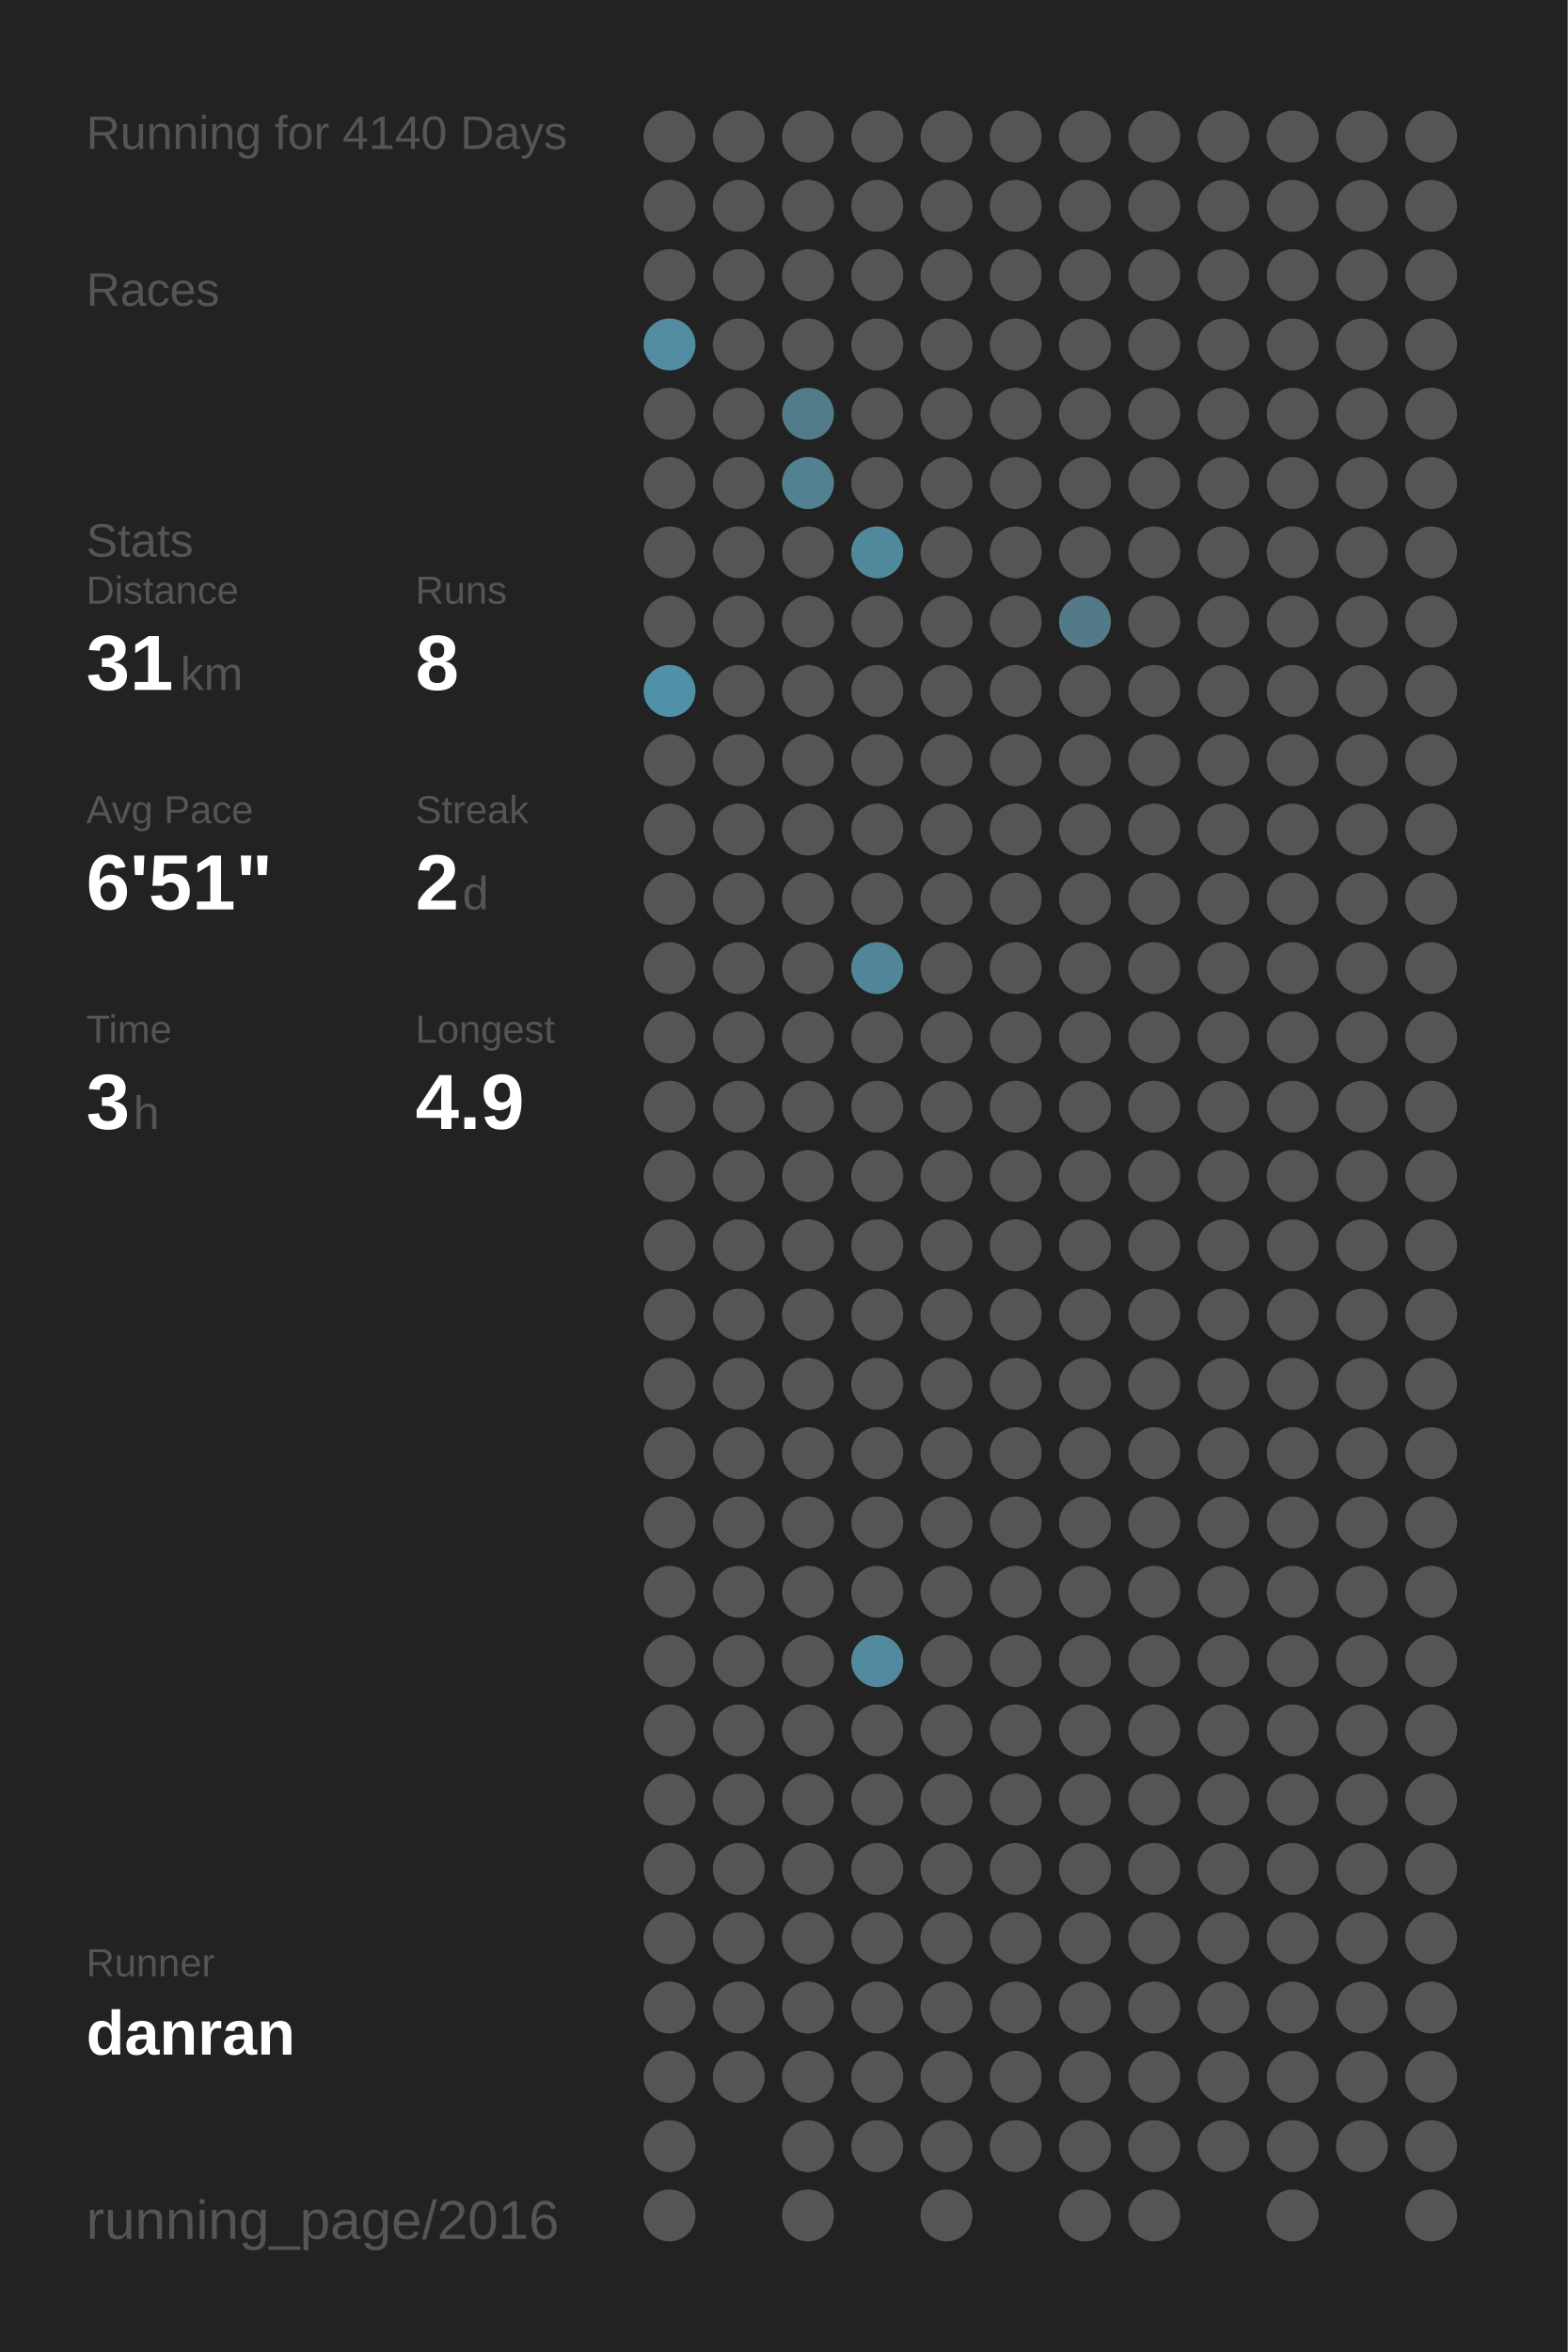
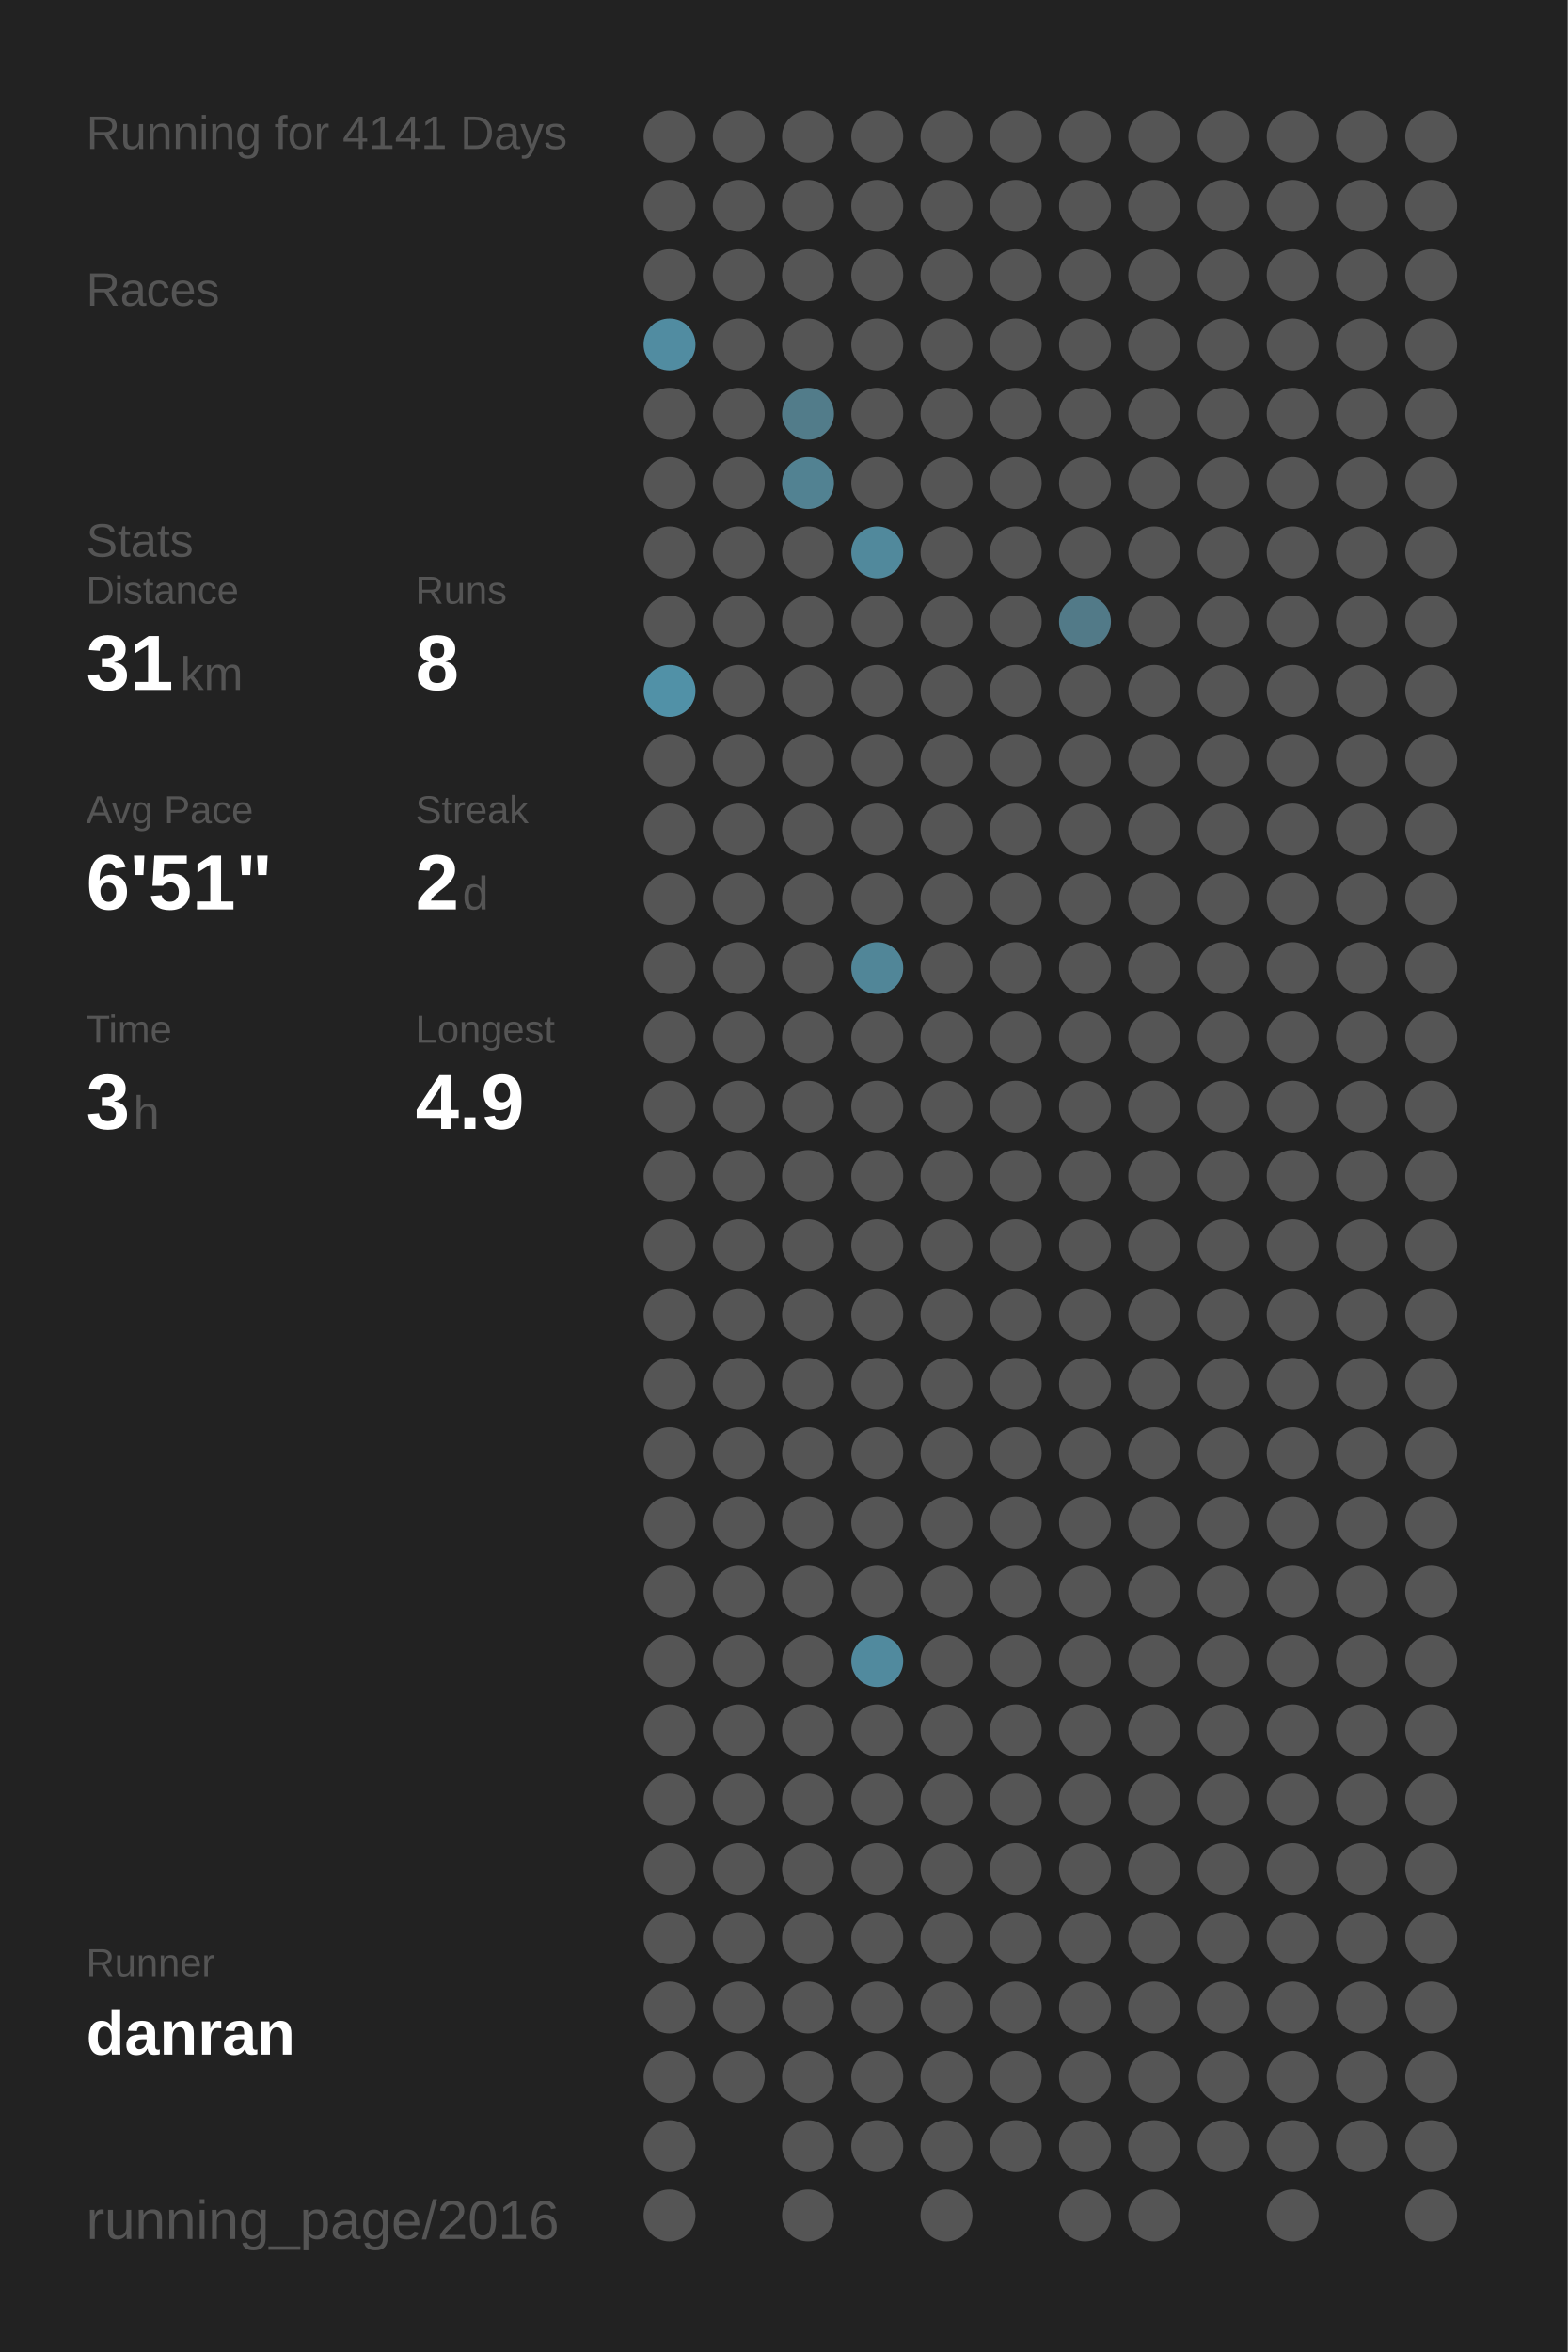
<svg xmlns="http://www.w3.org/2000/svg" baseProfile="full" height="300mm" version="1.1" viewBox="0,0,200,300" width="200mm">
  <defs />
  <rect fill="#222222" height="300" width="200" x="0" y="0" />
-   <text fill="#555555" style="font-size:6px; font-family:Arial;" x="11" y="19">Running for 4140 Days</text>
+   <text fill="#555555" style="font-size:6px; font-family:Arial;" x="11" y="19">Running for 4141 Days</text>
  <text fill="#555555" style="font-size:6px; font-family:Arial;" x="11" y="39">Races</text>
  <text fill="#555555" style="font-size:6px; font-family:Arial;" x="11" y="71">Stats</text>
  <text fill="#555555" style="font-size:5px; font-family:Arial;" x="11" y="77">Distance</text>
  <text fill="#FFFFFF" style="font-size:10px; font-family:Arial; font-weight:bold;" x="11" y="88">31</text>
  <text fill="#555555" style="font-size:6px; font-family:Arial;" x="23" y="88">km</text>
  <text fill="#555555" style="font-size:5px; font-family:Arial;" x="53" y="77">Runs</text>
  <text fill="#FFFFFF" style="font-size:10px; font-family:Arial; font-weight:bold;" x="53" y="88">8</text>
  <text fill="#555555" style="font-size:5px; font-family:Arial;" x="11" y="105">Avg Pace</text>
  <text fill="#FFFFFF" style="font-size:10px; font-family:Arial; font-weight:bold;" x="11" y="116">6'51"</text>
  <text fill="#555555" style="font-size:5px; font-family:Arial;" x="53" y="105">Streak</text>
  <text fill="#FFFFFF" style="font-size:10px; font-family:Arial; font-weight:bold;" x="53" y="116">2</text>
  <text fill="#555555" style="font-size:6px; font-family:Arial;" x="59" y="116">d</text>
  <text fill="#555555" style="font-size:5px; font-family:Arial;" x="11" y="133">Time</text>
  <text fill="#FFFFFF" style="font-size:10px; font-family:Arial; font-weight:bold;" x="11" y="144">3</text>
  <text fill="#555555" style="font-size:6px; font-family:Arial;" x="17" y="144">h</text>
  <text fill="#555555" style="font-size:5px; font-family:Arial;" x="53" y="133">Longest</text>
  <text fill="#FFFFFF" style="font-size:10px; font-family:Arial; font-weight:bold;" x="53" y="144">4.9</text>
  <text fill="#555555" style="font-size:5px; font-family:Arial;" x="11" y="252.065">Runner</text>
  <text fill="#FFFFFF" style="font-size:8px; font-family:Arial; font-weight:bold;" x="11" y="262.065">danran</text>
  <text fill="#555555" style="font-size:7px; font-family:Arial;" x="11" y="285.581">running_page/2016</text>
  <circle cx="85.417" cy="17.419" fill="#555555" r="3.312" />
  <circle cx="85.417" cy="26.258" fill="#555555" r="3.312" />
  <circle cx="85.417" cy="35.097" fill="#555555" r="3.312" />
  <circle cx="85.417" cy="43.935" fill="#518ca1" r="3.312" />
  <circle cx="85.417" cy="52.774" fill="#555555" r="3.312" />
  <circle cx="85.417" cy="61.613" fill="#555555" r="3.312" />
  <circle cx="85.417" cy="70.452" fill="#555555" r="3.312" />
  <circle cx="85.417" cy="79.29" fill="#555555" r="3.312" />
  <circle cx="85.417" cy="88.129" fill="#5191a7" r="3.312" />
  <circle cx="85.417" cy="96.968" fill="#555555" r="3.312" />
  <circle cx="85.417" cy="105.806" fill="#555555" r="3.312" />
  <circle cx="85.417" cy="114.645" fill="#555555" r="3.312" />
  <circle cx="85.417" cy="123.484" fill="#555555" r="3.312" />
  <circle cx="85.417" cy="132.323" fill="#555555" r="3.312" />
  <circle cx="85.417" cy="141.161" fill="#555555" r="3.312" />
  <circle cx="85.417" cy="150" fill="#555555" r="3.312" />
  <circle cx="85.417" cy="158.839" fill="#555555" r="3.312" />
  <circle cx="85.417" cy="167.677" fill="#555555" r="3.312" />
  <circle cx="85.417" cy="176.516" fill="#555555" r="3.312" />
  <circle cx="85.417" cy="185.355" fill="#555555" r="3.312" />
  <circle cx="85.417" cy="194.194" fill="#555555" r="3.312" />
  <circle cx="85.417" cy="203.032" fill="#555555" r="3.312" />
  <circle cx="85.417" cy="211.871" fill="#555555" r="3.312" />
  <circle cx="85.417" cy="220.71" fill="#555555" r="3.312" />
  <circle cx="85.417" cy="229.548" fill="#555555" r="3.312" />
  <circle cx="85.417" cy="238.387" fill="#555555" r="3.312" />
  <circle cx="85.417" cy="247.226" fill="#555555" r="3.312" />
  <circle cx="85.417" cy="256.065" fill="#555555" r="3.312" />
  <circle cx="85.417" cy="264.903" fill="#555555" r="3.312" />
  <circle cx="85.417" cy="273.742" fill="#555555" r="3.312" />
  <circle cx="85.417" cy="282.581" fill="#555555" r="3.312" />
  <circle cx="94.25" cy="17.419" fill="#555555" r="3.312" />
  <circle cx="94.25" cy="26.258" fill="#555555" r="3.312" />
  <circle cx="94.25" cy="35.097" fill="#555555" r="3.312" />
  <circle cx="94.25" cy="43.935" fill="#555555" r="3.312" />
  <circle cx="94.25" cy="52.774" fill="#555555" r="3.312" />
  <circle cx="94.25" cy="61.613" fill="#555555" r="3.312" />
  <circle cx="94.25" cy="70.452" fill="#555555" r="3.312" />
  <circle cx="94.25" cy="79.29" fill="#555555" r="3.312" />
  <circle cx="94.25" cy="88.129" fill="#555555" r="3.312" />
  <circle cx="94.25" cy="96.968" fill="#555555" r="3.312" />
  <circle cx="94.25" cy="105.806" fill="#555555" r="3.312" />
  <circle cx="94.25" cy="114.645" fill="#555555" r="3.312" />
  <circle cx="94.25" cy="123.484" fill="#555555" r="3.312" />
  <circle cx="94.25" cy="132.323" fill="#555555" r="3.312" />
  <circle cx="94.25" cy="141.161" fill="#555555" r="3.312" />
  <circle cx="94.25" cy="150" fill="#555555" r="3.312" />
  <circle cx="94.25" cy="158.839" fill="#555555" r="3.312" />
  <circle cx="94.25" cy="167.677" fill="#555555" r="3.312" />
  <circle cx="94.25" cy="176.516" fill="#555555" r="3.312" />
  <circle cx="94.25" cy="185.355" fill="#555555" r="3.312" />
  <circle cx="94.25" cy="194.194" fill="#555555" r="3.312" />
  <circle cx="94.25" cy="203.032" fill="#555555" r="3.312" />
  <circle cx="94.25" cy="211.871" fill="#555555" r="3.312" />
  <circle cx="94.25" cy="220.71" fill="#555555" r="3.312" />
  <circle cx="94.25" cy="229.548" fill="#555555" r="3.312" />
  <circle cx="94.25" cy="238.387" fill="#555555" r="3.312" />
  <circle cx="94.25" cy="247.226" fill="#555555" r="3.312" />
  <circle cx="94.25" cy="256.065" fill="#555555" r="3.312" />
  <circle cx="94.25" cy="264.903" fill="#555555" r="3.312" />
  <circle cx="103.083" cy="17.419" fill="#555555" r="3.312" />
  <circle cx="103.083" cy="26.258" fill="#555555" r="3.312" />
  <circle cx="103.083" cy="35.097" fill="#555555" r="3.312" />
  <circle cx="103.083" cy="43.935" fill="#555555" r="3.312" />
  <circle cx="103.083" cy="52.774" fill="#527c8a" r="3.312" />
  <circle cx="103.083" cy="61.613" fill="#528292" r="3.312" />
  <circle cx="103.083" cy="70.452" fill="#555555" r="3.312" />
  <circle cx="103.083" cy="79.29" fill="#555555" r="3.312" />
  <circle cx="103.083" cy="88.129" fill="#555555" r="3.312" />
  <circle cx="103.083" cy="96.968" fill="#555555" r="3.312" />
  <circle cx="103.083" cy="105.806" fill="#555555" r="3.312" />
  <circle cx="103.083" cy="114.645" fill="#555555" r="3.312" />
  <circle cx="103.083" cy="123.484" fill="#555555" r="3.312" />
  <circle cx="103.083" cy="132.323" fill="#555555" r="3.312" />
  <circle cx="103.083" cy="141.161" fill="#555555" r="3.312" />
  <circle cx="103.083" cy="150" fill="#555555" r="3.312" />
  <circle cx="103.083" cy="158.839" fill="#555555" r="3.312" />
  <circle cx="103.083" cy="167.677" fill="#555555" r="3.312" />
  <circle cx="103.083" cy="176.516" fill="#555555" r="3.312" />
  <circle cx="103.083" cy="185.355" fill="#555555" r="3.312" />
  <circle cx="103.083" cy="194.194" fill="#555555" r="3.312" />
  <circle cx="103.083" cy="203.032" fill="#555555" r="3.312" />
  <circle cx="103.083" cy="211.871" fill="#555555" r="3.312" />
  <circle cx="103.083" cy="220.71" fill="#555555" r="3.312" />
  <circle cx="103.083" cy="229.548" fill="#555555" r="3.312" />
  <circle cx="103.083" cy="238.387" fill="#555555" r="3.312" />
  <circle cx="103.083" cy="247.226" fill="#555555" r="3.312" />
  <circle cx="103.083" cy="256.065" fill="#555555" r="3.312" />
  <circle cx="103.083" cy="264.903" fill="#555555" r="3.312" />
  <circle cx="103.083" cy="273.742" fill="#555555" r="3.312" />
  <circle cx="103.083" cy="282.581" fill="#555555" r="3.312" />
  <circle cx="111.917" cy="17.419" fill="#555555" r="3.312" />
  <circle cx="111.917" cy="26.258" fill="#555555" r="3.312" />
  <circle cx="111.917" cy="35.097" fill="#555555" r="3.312" />
  <circle cx="111.917" cy="43.935" fill="#555555" r="3.312" />
  <circle cx="111.917" cy="52.774" fill="#555555" r="3.312" />
  <circle cx="111.917" cy="61.613" fill="#555555" r="3.312" />
  <circle cx="111.917" cy="70.452" fill="#51899c" r="3.312" />
  <circle cx="111.917" cy="79.29" fill="#555555" r="3.312" />
  <circle cx="111.917" cy="88.129" fill="#555555" r="3.312" />
  <circle cx="111.917" cy="96.968" fill="#555555" r="3.312" />
  <circle cx="111.917" cy="105.806" fill="#555555" r="3.312" />
  <circle cx="111.917" cy="114.645" fill="#555555" r="3.312" />
  <circle cx="111.917" cy="123.484" fill="#518698" r="3.312" />
  <circle cx="111.917" cy="132.323" fill="#555555" r="3.312" />
  <circle cx="111.917" cy="141.161" fill="#555555" r="3.312" />
  <circle cx="111.917" cy="150" fill="#555555" r="3.312" />
  <circle cx="111.917" cy="158.839" fill="#555555" r="3.312" />
  <circle cx="111.917" cy="167.677" fill="#555555" r="3.312" />
  <circle cx="111.917" cy="176.516" fill="#555555" r="3.312" />
  <circle cx="111.917" cy="185.355" fill="#555555" r="3.312" />
  <circle cx="111.917" cy="194.194" fill="#555555" r="3.312" />
  <circle cx="111.917" cy="203.032" fill="#555555" r="3.312" />
  <circle cx="111.917" cy="211.871" fill="#518a9e" r="3.312" />
  <circle cx="111.917" cy="220.71" fill="#555555" r="3.312" />
  <circle cx="111.917" cy="229.548" fill="#555555" r="3.312" />
  <circle cx="111.917" cy="238.387" fill="#555555" r="3.312" />
  <circle cx="111.917" cy="247.226" fill="#555555" r="3.312" />
  <circle cx="111.917" cy="256.065" fill="#555555" r="3.312" />
  <circle cx="111.917" cy="264.903" fill="#555555" r="3.312" />
  <circle cx="111.917" cy="273.742" fill="#555555" r="3.312" />
  <circle cx="120.75" cy="17.419" fill="#555555" r="3.312" />
  <circle cx="120.75" cy="26.258" fill="#555555" r="3.312" />
  <circle cx="120.75" cy="35.097" fill="#555555" r="3.312" />
  <circle cx="120.75" cy="43.935" fill="#555555" r="3.312" />
  <circle cx="120.75" cy="52.774" fill="#555555" r="3.312" />
  <circle cx="120.75" cy="61.613" fill="#555555" r="3.312" />
  <circle cx="120.75" cy="70.452" fill="#555555" r="3.312" />
  <circle cx="120.75" cy="79.29" fill="#555555" r="3.312" />
  <circle cx="120.75" cy="88.129" fill="#555555" r="3.312" />
  <circle cx="120.75" cy="96.968" fill="#555555" r="3.312" />
  <circle cx="120.75" cy="105.806" fill="#555555" r="3.312" />
  <circle cx="120.75" cy="114.645" fill="#555555" r="3.312" />
  <circle cx="120.75" cy="123.484" fill="#555555" r="3.312" />
  <circle cx="120.75" cy="132.323" fill="#555555" r="3.312" />
  <circle cx="120.75" cy="141.161" fill="#555555" r="3.312" />
  <circle cx="120.75" cy="150" fill="#555555" r="3.312" />
  <circle cx="120.75" cy="158.839" fill="#555555" r="3.312" />
  <circle cx="120.75" cy="167.677" fill="#555555" r="3.312" />
  <circle cx="120.75" cy="176.516" fill="#555555" r="3.312" />
  <circle cx="120.75" cy="185.355" fill="#555555" r="3.312" />
  <circle cx="120.75" cy="194.194" fill="#555555" r="3.312" />
  <circle cx="120.75" cy="203.032" fill="#555555" r="3.312" />
  <circle cx="120.75" cy="211.871" fill="#555555" r="3.312" />
  <circle cx="120.75" cy="220.71" fill="#555555" r="3.312" />
  <circle cx="120.75" cy="229.548" fill="#555555" r="3.312" />
  <circle cx="120.75" cy="238.387" fill="#555555" r="3.312" />
  <circle cx="120.75" cy="247.226" fill="#555555" r="3.312" />
  <circle cx="120.75" cy="256.065" fill="#555555" r="3.312" />
  <circle cx="120.75" cy="264.903" fill="#555555" r="3.312" />
  <circle cx="120.75" cy="273.742" fill="#555555" r="3.312" />
  <circle cx="120.75" cy="282.581" fill="#555555" r="3.312" />
  <circle cx="129.583" cy="17.419" fill="#555555" r="3.312" />
  <circle cx="129.583" cy="26.258" fill="#555555" r="3.312" />
  <circle cx="129.583" cy="35.097" fill="#555555" r="3.312" />
  <circle cx="129.583" cy="43.935" fill="#555555" r="3.312" />
  <circle cx="129.583" cy="52.774" fill="#555555" r="3.312" />
  <circle cx="129.583" cy="61.613" fill="#555555" r="3.312" />
  <circle cx="129.583" cy="70.452" fill="#555555" r="3.312" />
  <circle cx="129.583" cy="79.29" fill="#555555" r="3.312" />
  <circle cx="129.583" cy="88.129" fill="#555555" r="3.312" />
  <circle cx="129.583" cy="96.968" fill="#555555" r="3.312" />
  <circle cx="129.583" cy="105.806" fill="#555555" r="3.312" />
  <circle cx="129.583" cy="114.645" fill="#555555" r="3.312" />
  <circle cx="129.583" cy="123.484" fill="#555555" r="3.312" />
  <circle cx="129.583" cy="132.323" fill="#555555" r="3.312" />
  <circle cx="129.583" cy="141.161" fill="#555555" r="3.312" />
  <circle cx="129.583" cy="150" fill="#555555" r="3.312" />
  <circle cx="129.583" cy="158.839" fill="#555555" r="3.312" />
  <circle cx="129.583" cy="167.677" fill="#555555" r="3.312" />
  <circle cx="129.583" cy="176.516" fill="#555555" r="3.312" />
  <circle cx="129.583" cy="185.355" fill="#555555" r="3.312" />
  <circle cx="129.583" cy="194.194" fill="#555555" r="3.312" />
  <circle cx="129.583" cy="203.032" fill="#555555" r="3.312" />
  <circle cx="129.583" cy="211.871" fill="#555555" r="3.312" />
  <circle cx="129.583" cy="220.71" fill="#555555" r="3.312" />
  <circle cx="129.583" cy="229.548" fill="#555555" r="3.312" />
  <circle cx="129.583" cy="238.387" fill="#555555" r="3.312" />
  <circle cx="129.583" cy="247.226" fill="#555555" r="3.312" />
  <circle cx="129.583" cy="256.065" fill="#555555" r="3.312" />
  <circle cx="129.583" cy="264.903" fill="#555555" r="3.312" />
  <circle cx="129.583" cy="273.742" fill="#555555" r="3.312" />
  <circle cx="138.417" cy="17.419" fill="#555555" r="3.312" />
  <circle cx="138.417" cy="26.258" fill="#555555" r="3.312" />
  <circle cx="138.417" cy="35.097" fill="#555555" r="3.312" />
  <circle cx="138.417" cy="43.935" fill="#555555" r="3.312" />
  <circle cx="138.417" cy="52.774" fill="#555555" r="3.312" />
  <circle cx="138.417" cy="61.613" fill="#555555" r="3.312" />
  <circle cx="138.417" cy="70.452" fill="#555555" r="3.312" />
  <circle cx="138.417" cy="79.29" fill="#527a88" r="3.312" />
  <circle cx="138.417" cy="88.129" fill="#555555" r="3.312" />
  <circle cx="138.417" cy="96.968" fill="#555555" r="3.312" />
  <circle cx="138.417" cy="105.806" fill="#555555" r="3.312" />
  <circle cx="138.417" cy="114.645" fill="#555555" r="3.312" />
  <circle cx="138.417" cy="123.484" fill="#555555" r="3.312" />
  <circle cx="138.417" cy="132.323" fill="#555555" r="3.312" />
  <circle cx="138.417" cy="141.161" fill="#555555" r="3.312" />
  <circle cx="138.417" cy="150" fill="#555555" r="3.312" />
  <circle cx="138.417" cy="158.839" fill="#555555" r="3.312" />
  <circle cx="138.417" cy="167.677" fill="#555555" r="3.312" />
  <circle cx="138.417" cy="176.516" fill="#555555" r="3.312" />
  <circle cx="138.417" cy="185.355" fill="#555555" r="3.312" />
  <circle cx="138.417" cy="194.194" fill="#555555" r="3.312" />
  <circle cx="138.417" cy="203.032" fill="#555555" r="3.312" />
  <circle cx="138.417" cy="211.871" fill="#555555" r="3.312" />
  <circle cx="138.417" cy="220.71" fill="#555555" r="3.312" />
  <circle cx="138.417" cy="229.548" fill="#555555" r="3.312" />
  <circle cx="138.417" cy="238.387" fill="#555555" r="3.312" />
  <circle cx="138.417" cy="247.226" fill="#555555" r="3.312" />
  <circle cx="138.417" cy="256.065" fill="#555555" r="3.312" />
  <circle cx="138.417" cy="264.903" fill="#555555" r="3.312" />
  <circle cx="138.417" cy="273.742" fill="#555555" r="3.312" />
  <circle cx="138.417" cy="282.581" fill="#555555" r="3.312" />
  <circle cx="147.25" cy="17.419" fill="#555555" r="3.312" />
  <circle cx="147.25" cy="26.258" fill="#555555" r="3.312" />
  <circle cx="147.25" cy="35.097" fill="#555555" r="3.312" />
  <circle cx="147.25" cy="43.935" fill="#555555" r="3.312" />
  <circle cx="147.25" cy="52.774" fill="#555555" r="3.312" />
  <circle cx="147.25" cy="61.613" fill="#555555" r="3.312" />
  <circle cx="147.25" cy="70.452" fill="#555555" r="3.312" />
  <circle cx="147.25" cy="79.29" fill="#555555" r="3.312" />
  <circle cx="147.25" cy="88.129" fill="#555555" r="3.312" />
  <circle cx="147.25" cy="96.968" fill="#555555" r="3.312" />
  <circle cx="147.25" cy="105.806" fill="#555555" r="3.312" />
  <circle cx="147.25" cy="114.645" fill="#555555" r="3.312" />
  <circle cx="147.25" cy="123.484" fill="#555555" r="3.312" />
  <circle cx="147.25" cy="132.323" fill="#555555" r="3.312" />
  <circle cx="147.25" cy="141.161" fill="#555555" r="3.312" />
  <circle cx="147.25" cy="150" fill="#555555" r="3.312" />
  <circle cx="147.25" cy="158.839" fill="#555555" r="3.312" />
  <circle cx="147.25" cy="167.677" fill="#555555" r="3.312" />
  <circle cx="147.25" cy="176.516" fill="#555555" r="3.312" />
  <circle cx="147.25" cy="185.355" fill="#555555" r="3.312" />
  <circle cx="147.25" cy="194.194" fill="#555555" r="3.312" />
  <circle cx="147.25" cy="203.032" fill="#555555" r="3.312" />
  <circle cx="147.25" cy="211.871" fill="#555555" r="3.312" />
  <circle cx="147.25" cy="220.71" fill="#555555" r="3.312" />
  <circle cx="147.25" cy="229.548" fill="#555555" r="3.312" />
  <circle cx="147.25" cy="238.387" fill="#555555" r="3.312" />
  <circle cx="147.25" cy="247.226" fill="#555555" r="3.312" />
  <circle cx="147.25" cy="256.065" fill="#555555" r="3.312" />
  <circle cx="147.25" cy="264.903" fill="#555555" r="3.312" />
  <circle cx="147.25" cy="273.742" fill="#555555" r="3.312" />
  <circle cx="147.25" cy="282.581" fill="#555555" r="3.312" />
  <circle cx="156.083" cy="17.419" fill="#555555" r="3.312" />
  <circle cx="156.083" cy="26.258" fill="#555555" r="3.312" />
  <circle cx="156.083" cy="35.097" fill="#555555" r="3.312" />
  <circle cx="156.083" cy="43.935" fill="#555555" r="3.312" />
  <circle cx="156.083" cy="52.774" fill="#555555" r="3.312" />
  <circle cx="156.083" cy="61.613" fill="#555555" r="3.312" />
  <circle cx="156.083" cy="70.452" fill="#555555" r="3.312" />
  <circle cx="156.083" cy="79.29" fill="#555555" r="3.312" />
  <circle cx="156.083" cy="88.129" fill="#555555" r="3.312" />
  <circle cx="156.083" cy="96.968" fill="#555555" r="3.312" />
  <circle cx="156.083" cy="105.806" fill="#555555" r="3.312" />
  <circle cx="156.083" cy="114.645" fill="#555555" r="3.312" />
  <circle cx="156.083" cy="123.484" fill="#555555" r="3.312" />
  <circle cx="156.083" cy="132.323" fill="#555555" r="3.312" />
  <circle cx="156.083" cy="141.161" fill="#555555" r="3.312" />
  <circle cx="156.083" cy="150" fill="#555555" r="3.312" />
  <circle cx="156.083" cy="158.839" fill="#555555" r="3.312" />
  <circle cx="156.083" cy="167.677" fill="#555555" r="3.312" />
  <circle cx="156.083" cy="176.516" fill="#555555" r="3.312" />
  <circle cx="156.083" cy="185.355" fill="#555555" r="3.312" />
  <circle cx="156.083" cy="194.194" fill="#555555" r="3.312" />
  <circle cx="156.083" cy="203.032" fill="#555555" r="3.312" />
  <circle cx="156.083" cy="211.871" fill="#555555" r="3.312" />
  <circle cx="156.083" cy="220.71" fill="#555555" r="3.312" />
  <circle cx="156.083" cy="229.548" fill="#555555" r="3.312" />
  <circle cx="156.083" cy="238.387" fill="#555555" r="3.312" />
  <circle cx="156.083" cy="247.226" fill="#555555" r="3.312" />
  <circle cx="156.083" cy="256.065" fill="#555555" r="3.312" />
  <circle cx="156.083" cy="264.903" fill="#555555" r="3.312" />
  <circle cx="156.083" cy="273.742" fill="#555555" r="3.312" />
  <circle cx="164.917" cy="17.419" fill="#555555" r="3.312" />
  <circle cx="164.917" cy="26.258" fill="#555555" r="3.312" />
  <circle cx="164.917" cy="35.097" fill="#555555" r="3.312" />
  <circle cx="164.917" cy="43.935" fill="#555555" r="3.312" />
  <circle cx="164.917" cy="52.774" fill="#555555" r="3.312" />
  <circle cx="164.917" cy="61.613" fill="#555555" r="3.312" />
  <circle cx="164.917" cy="70.452" fill="#555555" r="3.312" />
  <circle cx="164.917" cy="79.29" fill="#555555" r="3.312" />
  <circle cx="164.917" cy="88.129" fill="#555555" r="3.312" />
  <circle cx="164.917" cy="96.968" fill="#555555" r="3.312" />
  <circle cx="164.917" cy="105.806" fill="#555555" r="3.312" />
  <circle cx="164.917" cy="114.645" fill="#555555" r="3.312" />
  <circle cx="164.917" cy="123.484" fill="#555555" r="3.312" />
  <circle cx="164.917" cy="132.323" fill="#555555" r="3.312" />
  <circle cx="164.917" cy="141.161" fill="#555555" r="3.312" />
  <circle cx="164.917" cy="150" fill="#555555" r="3.312" />
  <circle cx="164.917" cy="158.839" fill="#555555" r="3.312" />
  <circle cx="164.917" cy="167.677" fill="#555555" r="3.312" />
  <circle cx="164.917" cy="176.516" fill="#555555" r="3.312" />
  <circle cx="164.917" cy="185.355" fill="#555555" r="3.312" />
  <circle cx="164.917" cy="194.194" fill="#555555" r="3.312" />
  <circle cx="164.917" cy="203.032" fill="#555555" r="3.312" />
  <circle cx="164.917" cy="211.871" fill="#555555" r="3.312" />
  <circle cx="164.917" cy="220.71" fill="#555555" r="3.312" />
  <circle cx="164.917" cy="229.548" fill="#555555" r="3.312" />
  <circle cx="164.917" cy="238.387" fill="#555555" r="3.312" />
  <circle cx="164.917" cy="247.226" fill="#555555" r="3.312" />
  <circle cx="164.917" cy="256.065" fill="#555555" r="3.312" />
  <circle cx="164.917" cy="264.903" fill="#555555" r="3.312" />
  <circle cx="164.917" cy="273.742" fill="#555555" r="3.312" />
  <circle cx="164.917" cy="282.581" fill="#555555" r="3.312" />
  <circle cx="173.75" cy="17.419" fill="#555555" r="3.312" />
  <circle cx="173.75" cy="26.258" fill="#555555" r="3.312" />
  <circle cx="173.75" cy="35.097" fill="#555555" r="3.312" />
  <circle cx="173.75" cy="43.935" fill="#555555" r="3.312" />
  <circle cx="173.75" cy="52.774" fill="#555555" r="3.312" />
  <circle cx="173.75" cy="61.613" fill="#555555" r="3.312" />
  <circle cx="173.75" cy="70.452" fill="#555555" r="3.312" />
  <circle cx="173.75" cy="79.29" fill="#555555" r="3.312" />
  <circle cx="173.75" cy="88.129" fill="#555555" r="3.312" />
  <circle cx="173.75" cy="96.968" fill="#555555" r="3.312" />
  <circle cx="173.75" cy="105.806" fill="#555555" r="3.312" />
  <circle cx="173.75" cy="114.645" fill="#555555" r="3.312" />
  <circle cx="173.75" cy="123.484" fill="#555555" r="3.312" />
  <circle cx="173.75" cy="132.323" fill="#555555" r="3.312" />
  <circle cx="173.75" cy="141.161" fill="#555555" r="3.312" />
  <circle cx="173.75" cy="150" fill="#555555" r="3.312" />
  <circle cx="173.75" cy="158.839" fill="#555555" r="3.312" />
  <circle cx="173.75" cy="167.677" fill="#555555" r="3.312" />
  <circle cx="173.75" cy="176.516" fill="#555555" r="3.312" />
  <circle cx="173.75" cy="185.355" fill="#555555" r="3.312" />
  <circle cx="173.75" cy="194.194" fill="#555555" r="3.312" />
  <circle cx="173.75" cy="203.032" fill="#555555" r="3.312" />
  <circle cx="173.75" cy="211.871" fill="#555555" r="3.312" />
  <circle cx="173.75" cy="220.71" fill="#555555" r="3.312" />
  <circle cx="173.75" cy="229.548" fill="#555555" r="3.312" />
  <circle cx="173.75" cy="238.387" fill="#555555" r="3.312" />
  <circle cx="173.75" cy="247.226" fill="#555555" r="3.312" />
  <circle cx="173.75" cy="256.065" fill="#555555" r="3.312" />
  <circle cx="173.75" cy="264.903" fill="#555555" r="3.312" />
  <circle cx="173.75" cy="273.742" fill="#555555" r="3.312" />
  <circle cx="182.583" cy="17.419" fill="#555555" r="3.312" />
  <circle cx="182.583" cy="26.258" fill="#555555" r="3.312" />
  <circle cx="182.583" cy="35.097" fill="#555555" r="3.312" />
  <circle cx="182.583" cy="43.935" fill="#555555" r="3.312" />
  <circle cx="182.583" cy="52.774" fill="#555555" r="3.312" />
  <circle cx="182.583" cy="61.613" fill="#555555" r="3.312" />
  <circle cx="182.583" cy="70.452" fill="#555555" r="3.312" />
  <circle cx="182.583" cy="79.29" fill="#555555" r="3.312" />
  <circle cx="182.583" cy="88.129" fill="#555555" r="3.312" />
  <circle cx="182.583" cy="96.968" fill="#555555" r="3.312" />
  <circle cx="182.583" cy="105.806" fill="#555555" r="3.312" />
  <circle cx="182.583" cy="114.645" fill="#555555" r="3.312" />
  <circle cx="182.583" cy="123.484" fill="#555555" r="3.312" />
  <circle cx="182.583" cy="132.323" fill="#555555" r="3.312" />
  <circle cx="182.583" cy="141.161" fill="#555555" r="3.312" />
  <circle cx="182.583" cy="150" fill="#555555" r="3.312" />
  <circle cx="182.583" cy="158.839" fill="#555555" r="3.312" />
  <circle cx="182.583" cy="167.677" fill="#555555" r="3.312" />
  <circle cx="182.583" cy="176.516" fill="#555555" r="3.312" />
  <circle cx="182.583" cy="185.355" fill="#555555" r="3.312" />
  <circle cx="182.583" cy="194.194" fill="#555555" r="3.312" />
  <circle cx="182.583" cy="203.032" fill="#555555" r="3.312" />
  <circle cx="182.583" cy="211.871" fill="#555555" r="3.312" />
  <circle cx="182.583" cy="220.71" fill="#555555" r="3.312" />
  <circle cx="182.583" cy="229.548" fill="#555555" r="3.312" />
  <circle cx="182.583" cy="238.387" fill="#555555" r="3.312" />
  <circle cx="182.583" cy="247.226" fill="#555555" r="3.312" />
  <circle cx="182.583" cy="256.065" fill="#555555" r="3.312" />
  <circle cx="182.583" cy="264.903" fill="#555555" r="3.312" />
  <circle cx="182.583" cy="273.742" fill="#555555" r="3.312" />
  <circle cx="182.583" cy="282.581" fill="#555555" r="3.312" />
</svg>
